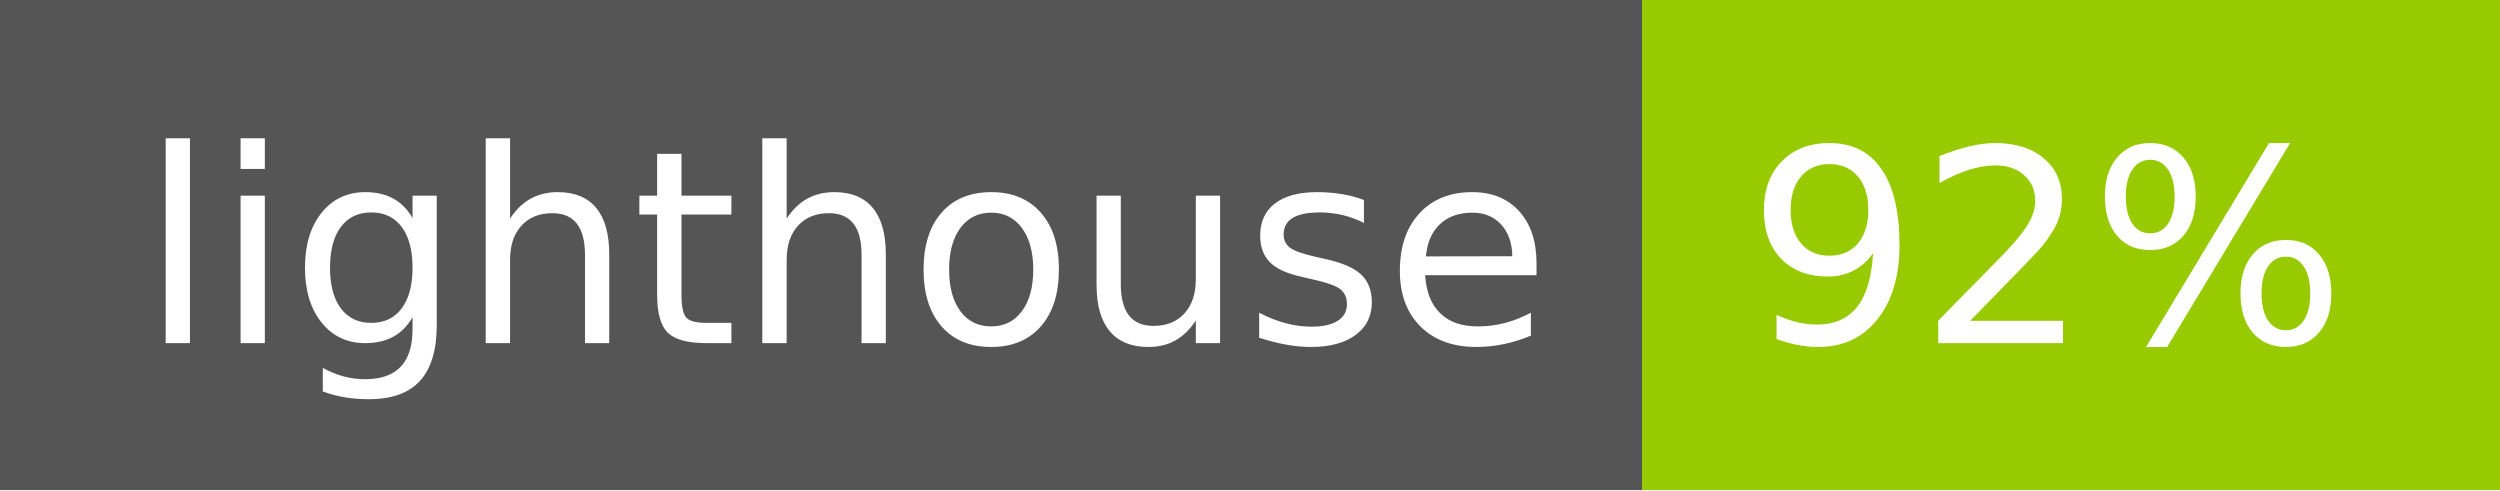
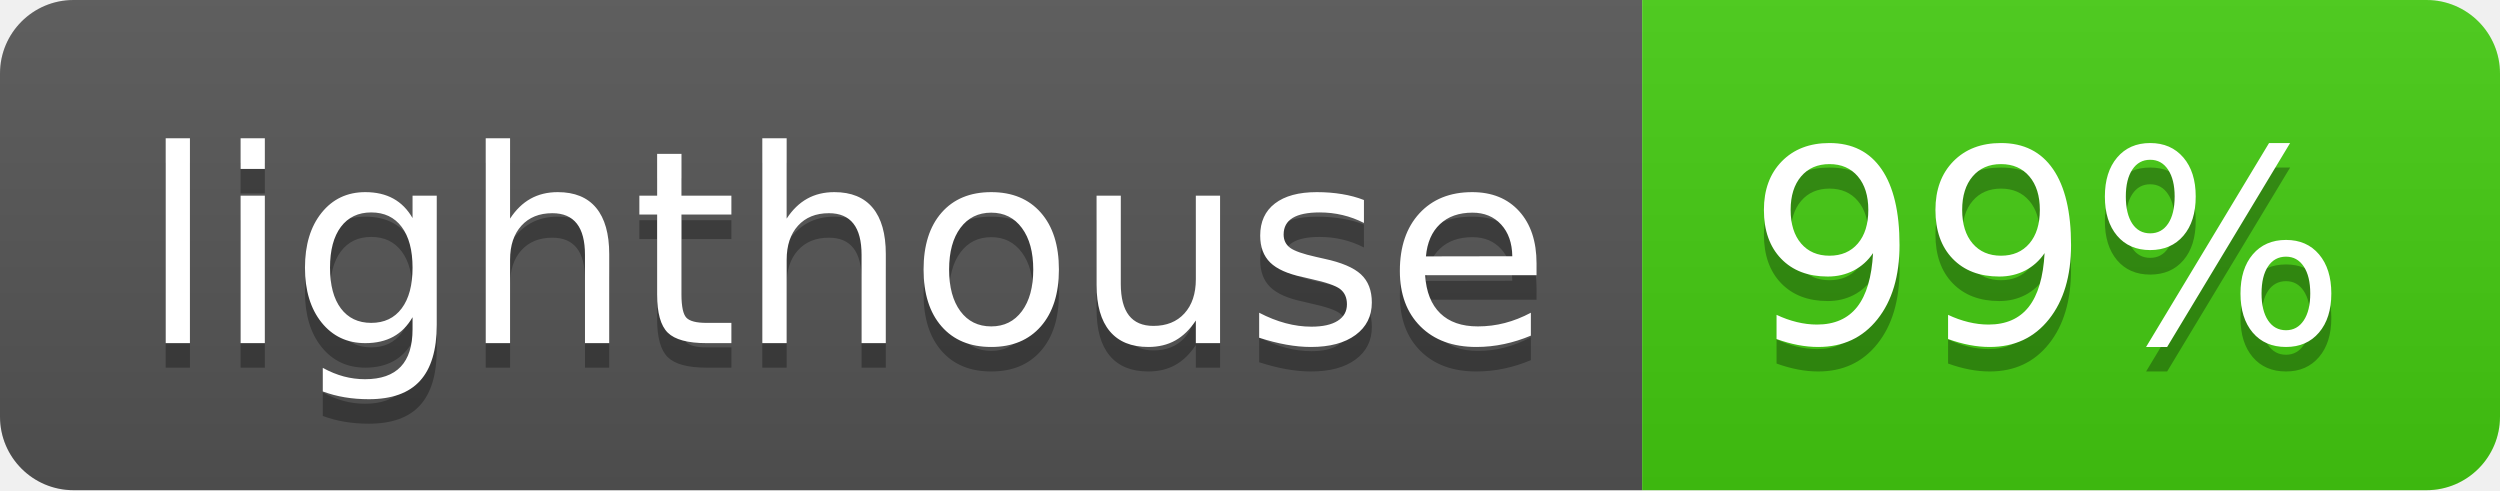
- <svg xmlns="http://www.w3.org/2000/svg" width="102" height="20" role="img" aria-label="lighthouse: 92%">
-   <g shape-rendering="crispEdges">
+ <svg xmlns="http://www.w3.org/2000/svg" width="102" height="20" role="img" aria-label="lighthouse: 99%">
+   <linearGradient id="s" x2="0" y2="100%">
+     <stop offset="0" stop-color="#bbb" stop-opacity=".1" />
+     <stop offset="1" stop-opacity=".1" />
+   </linearGradient>
+   <clipPath id="r">
+     <rect width="102" height="20" rx="3" fill="#fff" />
+   </clipPath>
+   <g clip-path="url(#r)">
    <rect width="67" height="20" fill="#555" />
-     <rect x="67" width="35" height="20" fill="#97ca00" />
+     <rect x="67" width="35" height="20" fill="#4c1" />
+     <rect width="102" height="20" fill="url(#s)" />
  </g>
  <g fill="#fff" text-anchor="middle" font-family="Verdana,Geneva,DejaVu Sans,sans-serif" text-rendering="geometricPrecision" font-size="110">
+     <text aria-hidden="true" x="345" y="150" fill="#010101" fill-opacity=".3" transform="scale(.1)" textLength="570">lighthouse</text>
    <text x="345" y="140" transform="scale(.1)" fill="#fff" textLength="570">lighthouse</text>
-     <text x="835" y="140" transform="scale(.1)" fill="#fff" textLength="250">92%</text>
+     <text aria-hidden="true" x="835" y="150" fill="#010101" fill-opacity=".3" transform="scale(.1)" textLength="250">99%</text>
+     <text x="835" y="140" transform="scale(.1)" fill="#fff" textLength="250">99%</text>
  </g>
</svg>
